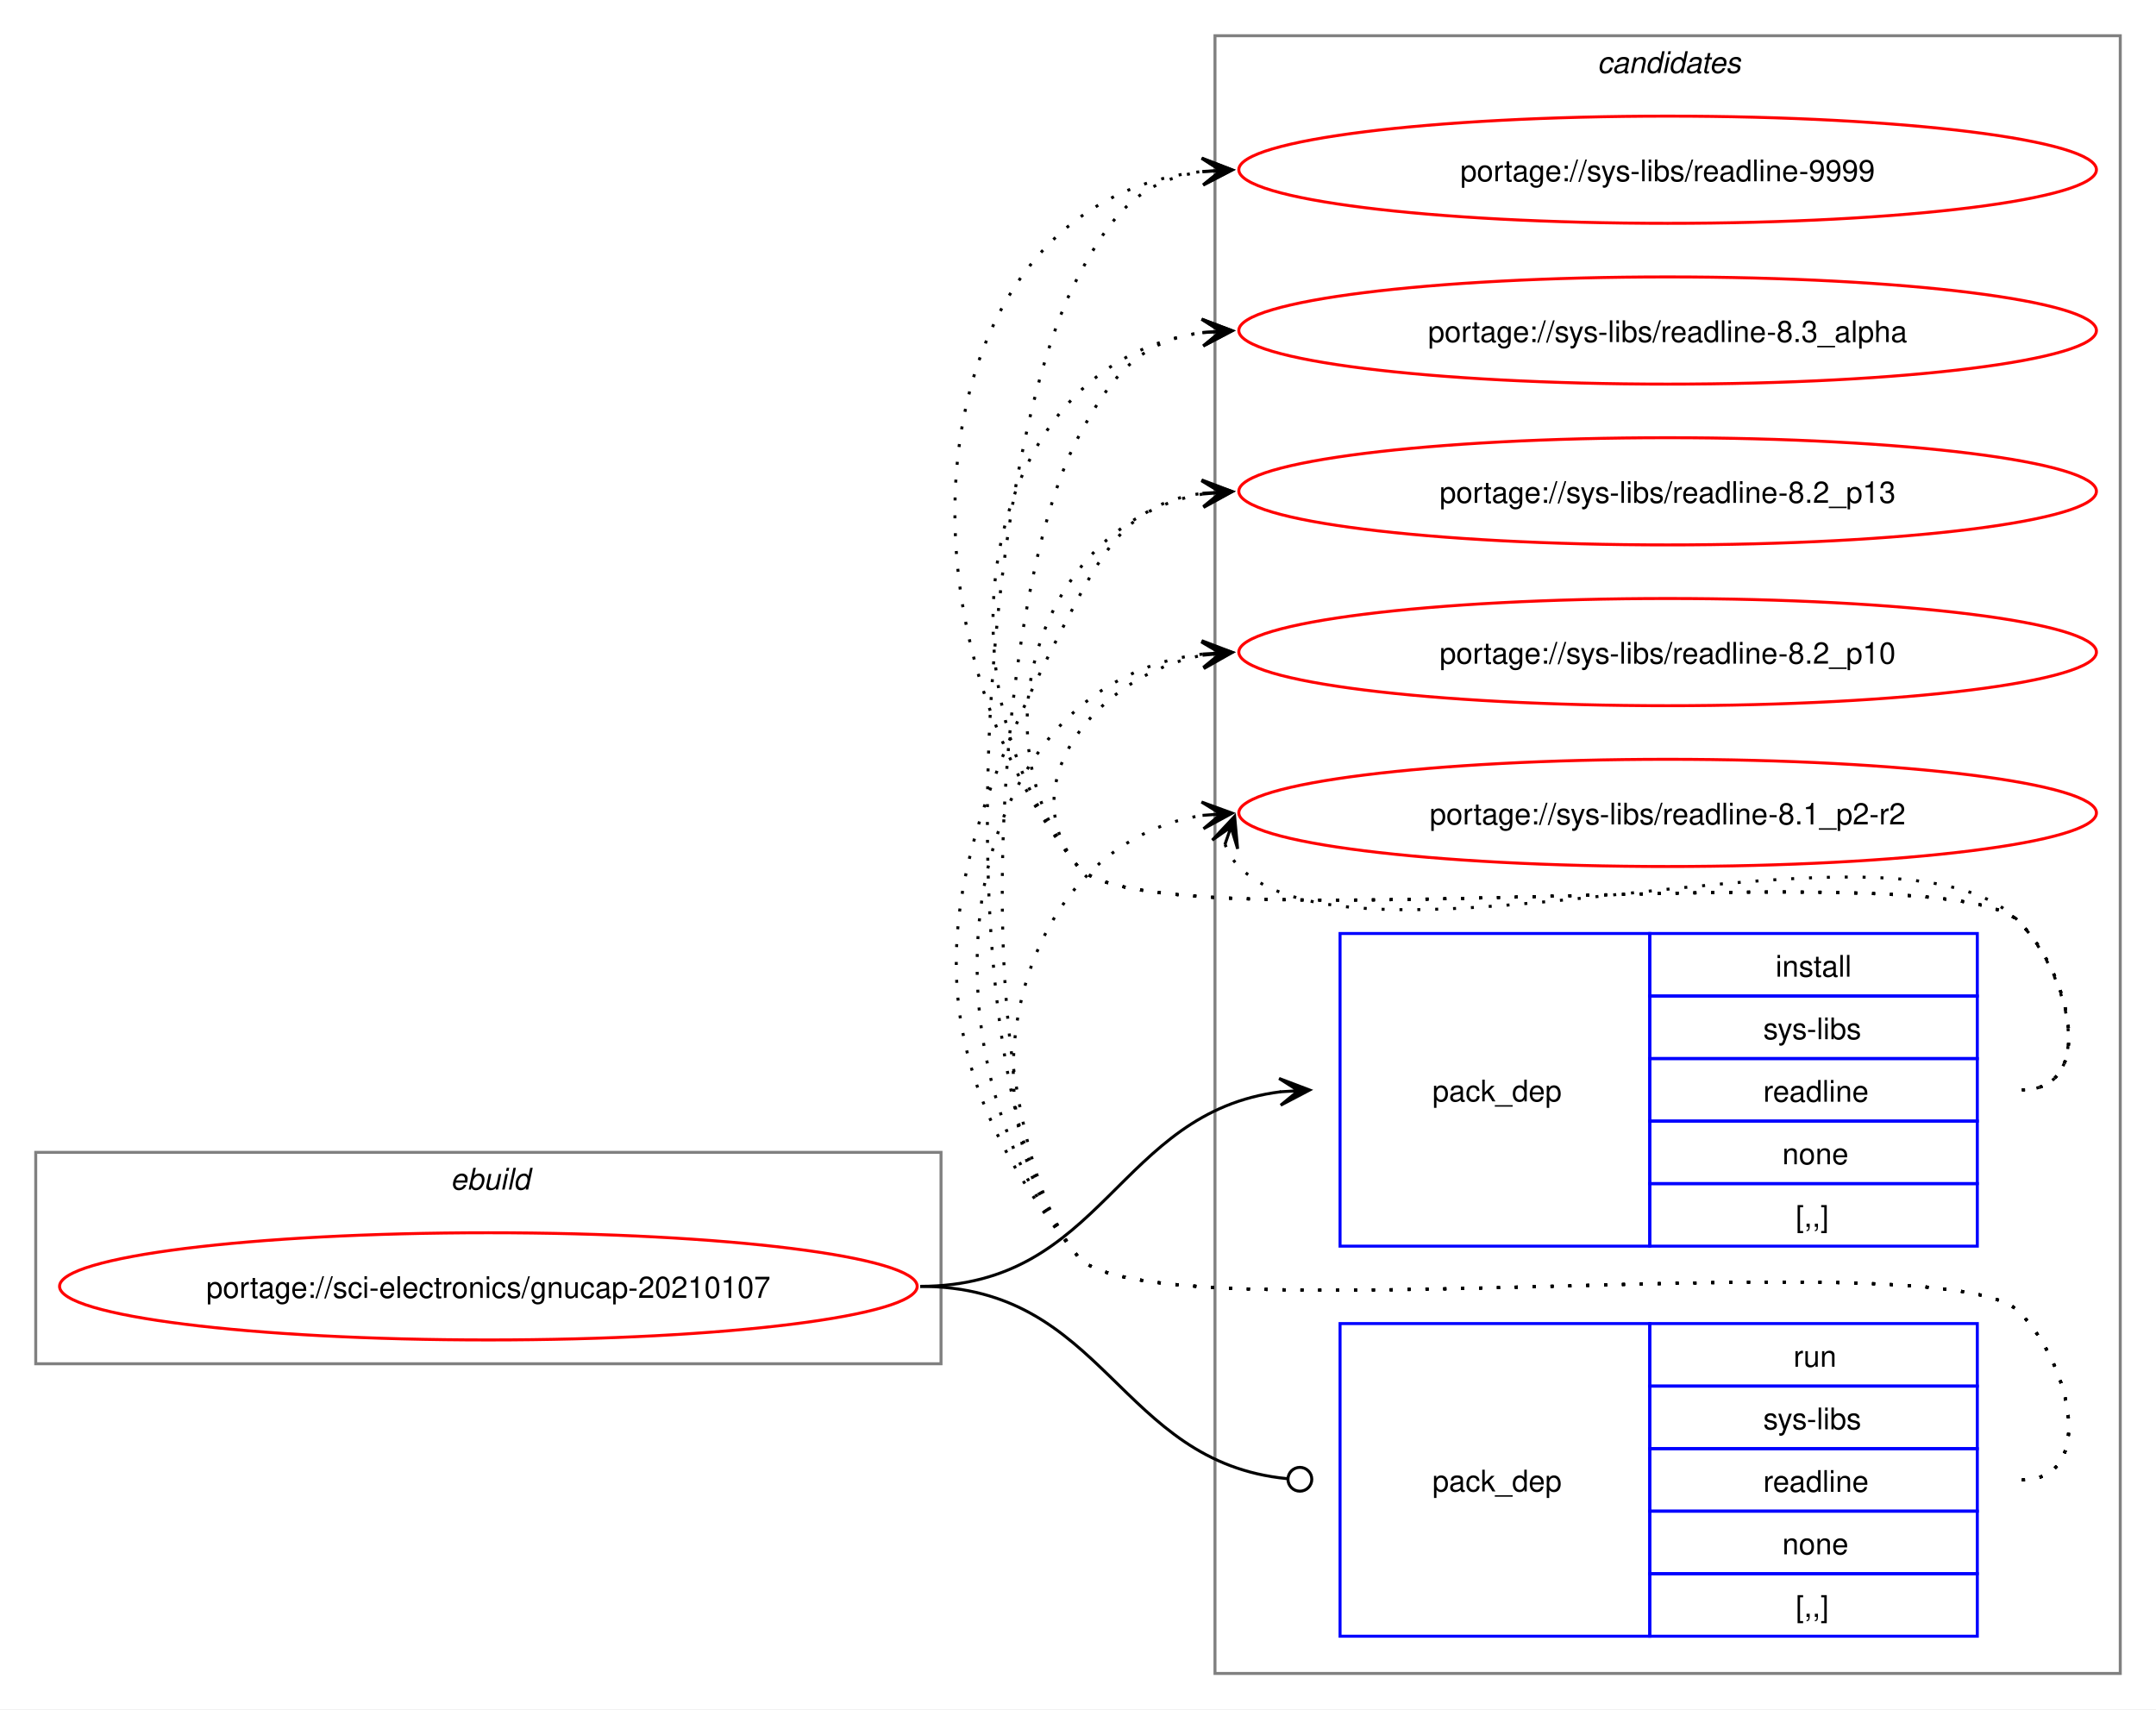
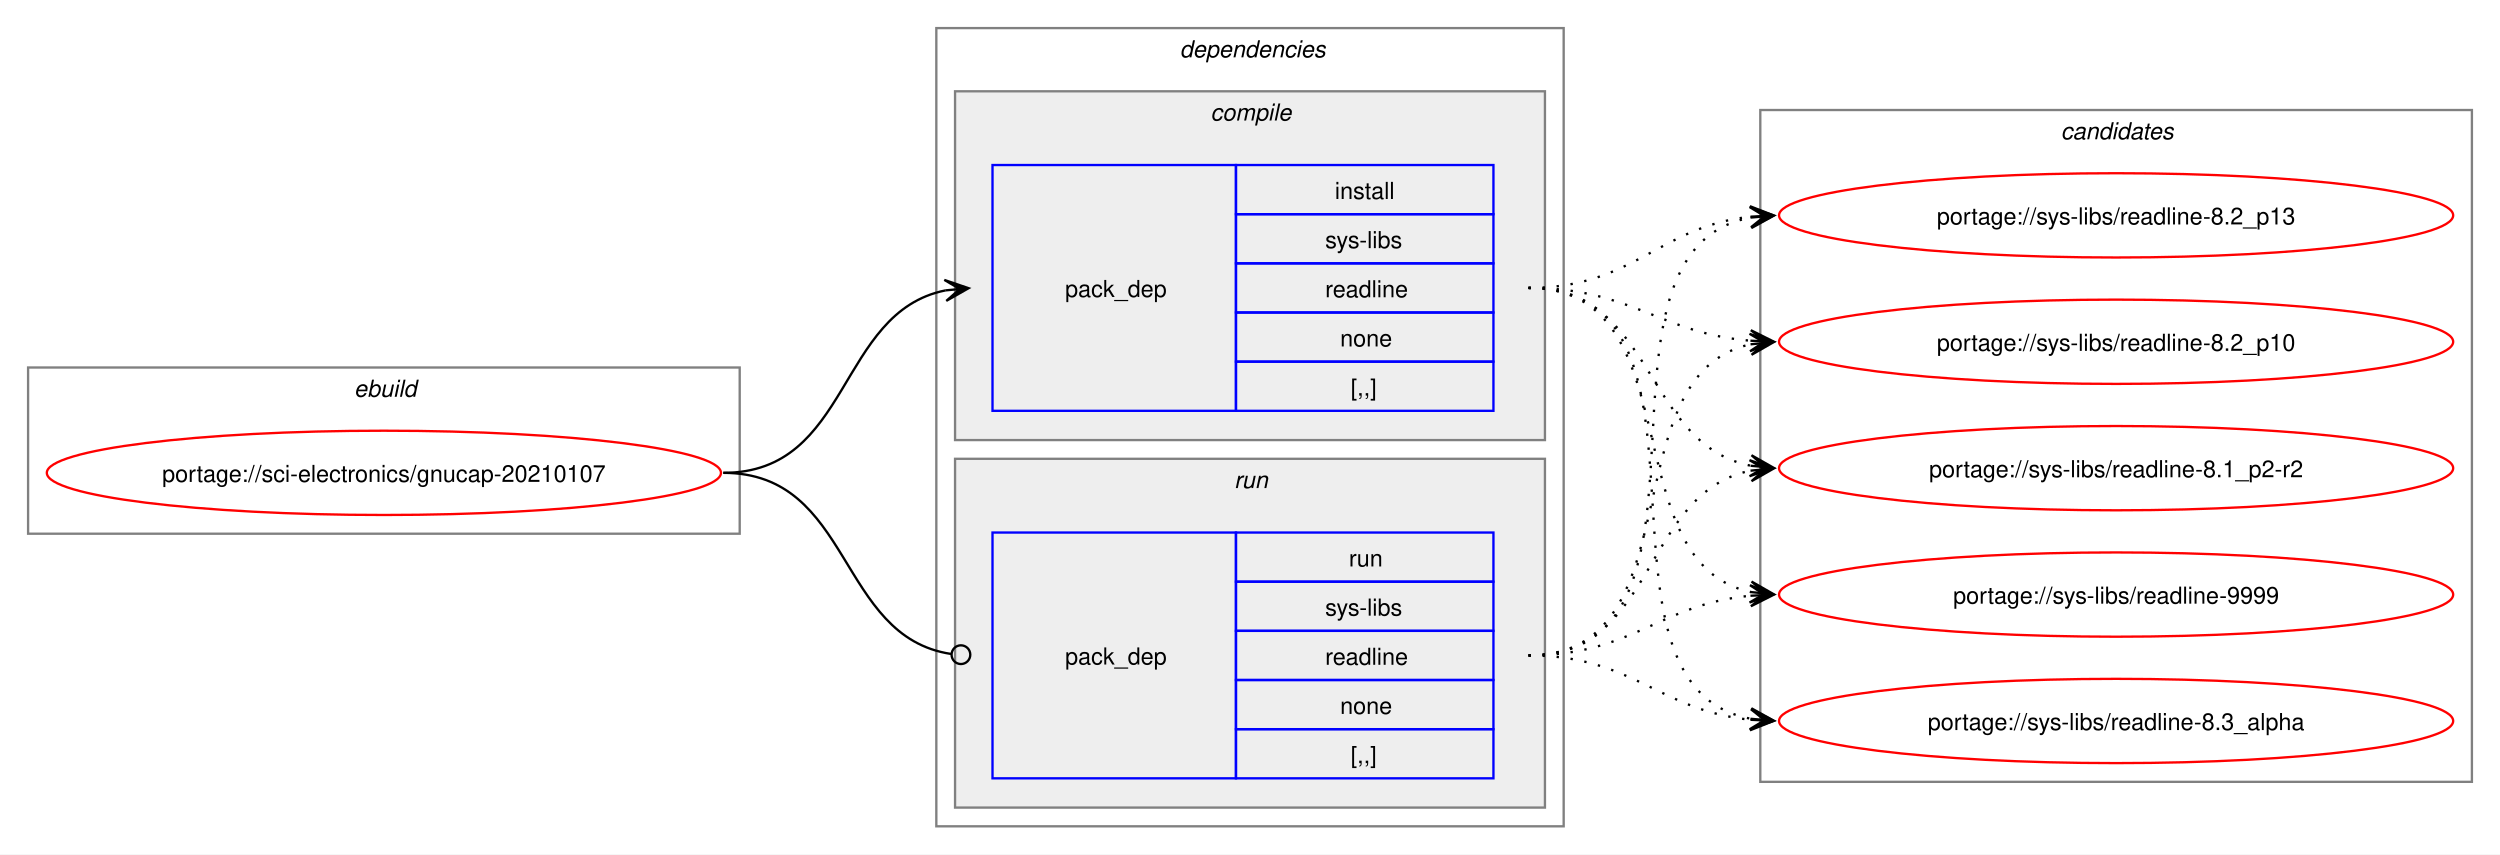
- <svg xmlns="http://www.w3.org/2000/svg" xmlns:xlink="http://www.w3.org/1999/xlink" width="724pt" height="574pt" viewBox="0.00 0.00 724.00 574.00">
-   <g id="graph0" class="graph" transform="scale(1 1) rotate(0) translate(4 570)">
-     <polygon fill="white" stroke="none" points="-4,4 -4,-570 720,-570 720,4 -4,4" />
+ <svg xmlns="http://www.w3.org/2000/svg" xmlns:xlink="http://www.w3.org/1999/xlink" width="1068pt" height="365pt" viewBox="0.00 0.00 1068.00 365.00">
+   <g id="graph0" class="graph" transform="scale(1 1) rotate(0) translate(4 361)">
+     <polygon fill="white" stroke="none" points="-4,4 -4,-361 1064,-361 1064,4 -4,4" />
+     <g id="clust1" class="cluster">
+       <polygon fill="none" stroke="gray" points="8,-133 8,-204 312,-204 312,-133 8,-133" />
+       <text text-anchor="start" x="147.25" y="-191.5" font-family="Helvetica,sans-Serif" font-style="italic" font-size="10.00">ebuild</text>
+     </g>
+     <g id="clust2" class="cluster">
+       <polygon fill="none" stroke="gray" points="396,-8 396,-349 664,-349 664,-8 396,-8" />
+       <text text-anchor="start" x="500" y="-336.5" font-family="Helvetica,sans-Serif" font-style="italic" font-size="10.00">dependencies</text>
+     </g>
+     <g id="clust3" class="cluster">
+       <polygon fill="#eeeeee" stroke="gray" points="404,-173 404,-322 656,-322 656,-173 404,-173" />
+       <text text-anchor="start" x="513.12" y="-309.5" font-family="Helvetica,sans-Serif" font-style="italic" font-size="10.00">compile</text>
+     </g>
+     <g id="clust6" class="cluster">
+       <polygon fill="#eeeeee" stroke="gray" points="404,-16 404,-165 656,-165 656,-16 404,-16" />
+       <text text-anchor="start" x="523.25" y="-152.5" font-family="Helvetica,sans-Serif" font-style="italic" font-size="10.00">run</text>
+     </g>
    <g id="clust8" class="cluster">
-       <polygon fill="none" stroke="gray" points="404,-8 404,-558 708,-558 708,-8 404,-8" />
-       <text text-anchor="start" x="532.38" y="-545.5" font-family="Helvetica,sans-Serif" font-style="italic" font-size="10.00">candidates</text>
-     </g>
-     <g id="clust1" class="cluster">
-       <polygon fill="none" stroke="gray" points="8,-112 8,-183 312,-183 312,-112 8,-112" />
-       <text text-anchor="start" x="147.25" y="-170.5" font-family="Helvetica,sans-Serif" font-style="italic" font-size="10.00">ebuild</text>
+       <polygon fill="none" stroke="gray" points="748,-27 748,-314 1052,-314 1052,-27 748,-27" />
+       <text text-anchor="start" x="876.38" y="-301.5" font-family="Helvetica,sans-Serif" font-style="italic" font-size="10.00">candidates</text>
    </g>
    <g id="node1" class="node">
      <g id="a_node1">
        <a xlink:href="../sci-electronics/gnucap-20210107.svg" xlink:title="portage://sci-electronics/gnucap-20210107">
-           <ellipse fill="none" stroke="red" cx="160" cy="-138" rx="144" ry="18" />
-           <text text-anchor="middle" x="160" y="-134.12" font-family="Helvetica,sans-Serif" font-size="10.00">portage://sci-electronics/gnucap-20210107</text>
+           <ellipse fill="none" stroke="red" cx="160" cy="-159" rx="144" ry="18" />
+           <text text-anchor="middle" x="160" y="-155.12" font-family="Helvetica,sans-Serif" font-size="10.00">portage://sci-electronics/gnucap-20210107</text>
        </a>
      </g>
    </g>
    <g id="node2" class="node">
-       <polygon fill="none" stroke="blue" points="446,-151.5 446,-256.5 550,-256.5 550,-151.5 446,-151.5" />
-       <text text-anchor="start" x="477" y="-200.12" font-family="Helvetica,sans-Serif" font-size="10.00">pack_dep</text>
-       <polygon fill="none" stroke="blue" points="550,-235.5 550,-256.5 660,-256.5 660,-235.5 550,-235.5" />
-       <text text-anchor="start" x="592.25" y="-242" font-family="Helvetica,sans-Serif" font-size="10.00">install</text>
-       <polygon fill="none" stroke="blue" points="550,-214.5 550,-235.5 660,-235.5 660,-214.5 550,-214.5" />
-       <text text-anchor="start" x="588.12" y="-221" font-family="Helvetica,sans-Serif" font-size="10.00">sys-libs</text>
-       <polygon fill="none" stroke="blue" points="550,-193.5 550,-214.5 660,-214.5 660,-193.5 550,-193.5" />
-       <text text-anchor="start" x="588.12" y="-200" font-family="Helvetica,sans-Serif" font-size="10.00">readline</text>
-       <polygon fill="none" stroke="blue" points="550,-172.5 550,-193.5 660,-193.5 660,-172.5 550,-172.5" />
-       <text text-anchor="start" x="594.5" y="-179" font-family="Helvetica,sans-Serif" font-size="10.00">none</text>
-       <polygon fill="none" stroke="blue" points="550,-151.5 550,-172.5 660,-172.5 660,-151.5 550,-151.5" />
-       <text text-anchor="start" x="599" y="-158" font-family="Helvetica,sans-Serif" font-size="10.00">[,,]</text>
+       <polygon fill="none" stroke="blue" points="420,-185.5 420,-290.5 524,-290.5 524,-185.5 420,-185.5" />
+       <text text-anchor="start" x="451" y="-234.12" font-family="Helvetica,sans-Serif" font-size="10.00">pack_dep</text>
+       <polygon fill="none" stroke="blue" points="524,-269.5 524,-290.5 634,-290.5 634,-269.5 524,-269.5" />
+       <text text-anchor="start" x="566.25" y="-276" font-family="Helvetica,sans-Serif" font-size="10.00">install</text>
+       <polygon fill="none" stroke="blue" points="524,-248.5 524,-269.5 634,-269.5 634,-248.5 524,-248.5" />
+       <text text-anchor="start" x="562.12" y="-255" font-family="Helvetica,sans-Serif" font-size="10.00">sys-libs</text>
+       <polygon fill="none" stroke="blue" points="524,-227.5 524,-248.5 634,-248.5 634,-227.5 524,-227.5" />
+       <text text-anchor="start" x="562.12" y="-234" font-family="Helvetica,sans-Serif" font-size="10.00">readline</text>
+       <polygon fill="none" stroke="blue" points="524,-206.5 524,-227.5 634,-227.5 634,-206.5 524,-206.5" />
+       <text text-anchor="start" x="568.5" y="-213" font-family="Helvetica,sans-Serif" font-size="10.00">none</text>
+       <polygon fill="none" stroke="blue" points="524,-185.5 524,-206.5 634,-206.5 634,-185.5 524,-185.5" />
+       <text text-anchor="start" x="573" y="-192" font-family="Helvetica,sans-Serif" font-size="10.00">[,,]</text>
    </g>
    <g id="edge1" class="edge">
-       <path fill="none" stroke="black" d="M305,-138C366.75,-138 371.09,-196.49 426.11,-203.35" />
-       <polygon fill="black" stroke="black" points="435.78,-203.93 425.53,-207.82 432.01,-203.7 425.8,-203.33 425.8,-203.33 425.8,-203.33 432.01,-203.7 426.07,-198.84 435.78,-203.93" />
+       <path fill="none" stroke="black" d="M305,-159C359.74,-159 353.49,-227.57 399.89,-236.94" />
+       <polygon fill="black" stroke="black" points="409.79,-237.88 399.41,-241.42 406.02,-237.53 399.83,-236.94 399.83,-236.94 399.83,-236.94 406.02,-237.53 400.26,-232.46 409.79,-237.88" />
    </g>
    <g id="node3" class="node">
-       <polygon fill="none" stroke="blue" points="446,-20.5 446,-125.5 550,-125.5 550,-20.5 446,-20.5" />
-       <text text-anchor="start" x="477" y="-69.12" font-family="Helvetica,sans-Serif" font-size="10.00">pack_dep</text>
-       <polygon fill="none" stroke="blue" points="550,-104.5 550,-125.5 660,-125.5 660,-104.5 550,-104.5" />
-       <text text-anchor="start" x="598.25" y="-111" font-family="Helvetica,sans-Serif" font-size="10.00">run</text>
-       <polygon fill="none" stroke="blue" points="550,-83.5 550,-104.5 660,-104.5 660,-83.5 550,-83.5" />
-       <text text-anchor="start" x="588.12" y="-90" font-family="Helvetica,sans-Serif" font-size="10.00">sys-libs</text>
-       <polygon fill="none" stroke="blue" points="550,-62.5 550,-83.5 660,-83.5 660,-62.5 550,-62.5" />
-       <text text-anchor="start" x="588.12" y="-69" font-family="Helvetica,sans-Serif" font-size="10.00">readline</text>
-       <polygon fill="none" stroke="blue" points="550,-41.5 550,-62.5 660,-62.5 660,-41.5 550,-41.5" />
-       <text text-anchor="start" x="594.5" y="-48" font-family="Helvetica,sans-Serif" font-size="10.00">none</text>
-       <polygon fill="none" stroke="blue" points="550,-20.5 550,-41.5 660,-41.5 660,-20.5 550,-20.5" />
-       <text text-anchor="start" x="599" y="-27" font-family="Helvetica,sans-Serif" font-size="10.00">[,,]</text>
+       <polygon fill="none" stroke="blue" points="420,-28.5 420,-133.5 524,-133.5 524,-28.5 420,-28.5" />
+       <text text-anchor="start" x="451" y="-77.12" font-family="Helvetica,sans-Serif" font-size="10.00">pack_dep</text>
+       <polygon fill="none" stroke="blue" points="524,-112.5 524,-133.5 634,-133.5 634,-112.5 524,-112.5" />
+       <text text-anchor="start" x="572.25" y="-119" font-family="Helvetica,sans-Serif" font-size="10.00">run</text>
+       <polygon fill="none" stroke="blue" points="524,-91.5 524,-112.5 634,-112.5 634,-91.5 524,-91.5" />
+       <text text-anchor="start" x="562.12" y="-98" font-family="Helvetica,sans-Serif" font-size="10.00">sys-libs</text>
+       <polygon fill="none" stroke="blue" points="524,-70.5 524,-91.5 634,-91.5 634,-70.5 524,-70.5" />
+       <text text-anchor="start" x="562.12" y="-77" font-family="Helvetica,sans-Serif" font-size="10.00">readline</text>
+       <polygon fill="none" stroke="blue" points="524,-49.5 524,-70.5 634,-70.5 634,-49.5 524,-49.5" />
+       <text text-anchor="start" x="568.5" y="-56" font-family="Helvetica,sans-Serif" font-size="10.00">none</text>
+       <polygon fill="none" stroke="blue" points="524,-28.5 524,-49.5 634,-49.5 634,-28.5 524,-28.5" />
+       <text text-anchor="start" x="573" y="-35" font-family="Helvetica,sans-Serif" font-size="10.00">[,,]</text>
    </g>
    <g id="edge2" class="edge">
-       <path fill="none" stroke="black" d="M305,-138C367.33,-138 371.35,-78.95 428.21,-73.42" />
-       <ellipse fill="none" stroke="black" cx="432.51" cy="-73.21" rx="4" ry="4" />
+       <path fill="none" stroke="black" d="M305,-159C360.41,-159 353.47,-89.01 402.31,-81.63" />
+       <ellipse fill="none" stroke="black" cx="406.51" cy="-81.32" rx="4" ry="4" />
    </g>
    <g id="node4" class="node">
      <g id="a_node4">
        <a xlink:href="../sys-libs/readline-9999.svg" xlink:title="portage://sys-libs/readline-9999">
-           <ellipse fill="none" stroke="red" cx="556" cy="-513" rx="144" ry="18" />
-           <text text-anchor="middle" x="556" y="-509.12" font-family="Helvetica,sans-Serif" font-size="10.00">portage://sys-libs/readline-9999</text>
+           <ellipse fill="none" stroke="red" cx="900" cy="-107" rx="144" ry="18" />
+           <text text-anchor="middle" x="900" y="-103.12" font-family="Helvetica,sans-Serif" font-size="10.00">portage://sys-libs/readline-9999</text>
        </a>
      </g>
    </g>
    <g id="edge3" class="edge">
-       <path fill="none" stroke="black" stroke-dasharray="1,5" d="M675,-204C700.12,-204 691.6,-242.59 674,-260.5 649.35,-285.59 380.36,-251.85 358,-279 292.67,-358.35 303.45,-502.13 399.8,-512.42" />
-       <polygon fill="black" stroke="black" points="409.78,-512.94 399.56,-516.91 406.01,-512.74 399.8,-512.42 399.8,-512.42 399.8,-512.42 406.01,-512.74 400.03,-507.92 409.78,-512.94" />
+       <path fill="none" stroke="black" stroke-dasharray="1,5" d="M649,-238C719.95,-238 684.39,-120.45 744.11,-108.05" />
+       <polygon fill="black" stroke="black" points="753.79,-107.12 744.27,-112.56 750.02,-107.48 743.83,-108.08 743.83,-108.08 743.83,-108.08 750.02,-107.48 743.4,-103.6 753.79,-107.12" />
    </g>
    <g id="node5" class="node">
      <g id="a_node5">
        <a xlink:href="../sys-libs/readline-8.3_alpha.svg" xlink:title="portage://sys-libs/readline-8.3_alpha">
-           <ellipse fill="none" stroke="red" cx="556" cy="-459" rx="144" ry="18" />
-           <text text-anchor="middle" x="556" y="-455.12" font-family="Helvetica,sans-Serif" font-size="10.00">portage://sys-libs/readline-8.3_alpha</text>
+           <ellipse fill="none" stroke="red" cx="900" cy="-53" rx="144" ry="18" />
+           <text text-anchor="middle" x="900" y="-49.12" font-family="Helvetica,sans-Serif" font-size="10.00">portage://sys-libs/readline-8.3_alpha</text>
        </a>
      </g>
    </g>
    <g id="edge4" class="edge">
-       <path fill="none" stroke="black" stroke-dasharray="1,5" d="M675,-204C700.12,-204 691.6,-242.59 674,-260.5 649.35,-285.59 380.36,-251.85 358,-279 307.37,-340.49 325.73,-448.72 400.13,-458.32" />
-       <polygon fill="black" stroke="black" points="409.78,-458.92 399.52,-462.79 406.01,-458.69 399.8,-458.29 399.8,-458.29 399.8,-458.29 406.01,-458.69 400.09,-453.8 409.78,-458.92" />
+       <path fill="none" stroke="black" stroke-dasharray="1,5" d="M649,-238C739.88,-238 666.79,-67.86 744.21,-53.91" />
+       <polygon fill="black" stroke="black" points="753.79,-53.1 744.2,-58.43 750.02,-53.42 743.82,-53.94 743.82,-53.94 743.82,-53.94 750.02,-53.42 743.44,-49.46 753.79,-53.1" />
    </g>
    <g id="node6" class="node">
      <g id="a_node6">
        <a xlink:href="../sys-libs/readline-8.2_p13.svg" xlink:title="portage://sys-libs/readline-8.2_p13">
-           <ellipse fill="none" stroke="red" cx="556" cy="-405" rx="144" ry="18" />
-           <text text-anchor="middle" x="556" y="-401.12" font-family="Helvetica,sans-Serif" font-size="10.00">portage://sys-libs/readline-8.2_p13</text>
+           <ellipse fill="none" stroke="red" cx="900" cy="-269" rx="144" ry="18" />
+           <text text-anchor="middle" x="900" y="-265.12" font-family="Helvetica,sans-Serif" font-size="10.00">portage://sys-libs/readline-8.2_p13</text>
        </a>
      </g>
    </g>
    <g id="edge5" class="edge">
-       <path fill="none" stroke="black" stroke-dasharray="1,5" d="M675,-204C700.12,-204 691.6,-242.59 674,-260.5 649.35,-285.59 380.36,-251.85 358,-279 321.8,-322.97 346.66,-395.24 399.97,-404.1" />
-       <polygon fill="black" stroke="black" points="409.79,-404.9 399.45,-408.57 406.02,-404.59 399.82,-404.09 399.82,-404.09 399.82,-404.09 406.02,-404.59 400.18,-399.6 409.79,-404.9" />
+       <path fill="none" stroke="black" stroke-dasharray="1,5" d="M649,-238C694.15,-238 704.4,-264.23 743.96,-268.44" />
+       <polygon fill="black" stroke="black" points="753.78,-268.94 743.57,-272.92 750.01,-268.74 743.8,-268.43 743.8,-268.43 743.8,-268.43 750.01,-268.74 744.03,-263.93 753.78,-268.94" />
    </g>
    <g id="node7" class="node">
      <g id="a_node7">
        <a xlink:href="../sys-libs/readline-8.2_p10.svg" xlink:title="portage://sys-libs/readline-8.2_p10">
-           <ellipse fill="none" stroke="red" cx="556" cy="-351" rx="144" ry="18" />
-           <text text-anchor="middle" x="556" y="-347.12" font-family="Helvetica,sans-Serif" font-size="10.00">portage://sys-libs/readline-8.2_p10</text>
+           <ellipse fill="none" stroke="red" cx="900" cy="-215" rx="144" ry="18" />
+           <text text-anchor="middle" x="900" y="-211.12" font-family="Helvetica,sans-Serif" font-size="10.00">portage://sys-libs/readline-8.2_p10</text>
        </a>
      </g>
    </g>
    <g id="edge6" class="edge">
-       <path fill="none" stroke="black" stroke-dasharray="1,5" d="M675,-204C700.12,-204 691.6,-242.59 674,-260.5 649.35,-285.59 380.36,-251.85 358,-279 335.11,-306.8 364.6,-343.35 399.91,-349.95" />
-       <polygon fill="black" stroke="black" points="409.79,-350.89 399.41,-354.43 406.02,-350.53 399.83,-349.95 399.83,-349.95 399.83,-349.95 406.02,-350.53 400.25,-345.47 409.79,-350.89" />
+       <path fill="none" stroke="black" stroke-dasharray="1,5" d="M649,-238C693.25,-238 704.96,-218.62 743.87,-215.44" />
+       <polygon fill="black" stroke="black" points="753.78,-215.05 743.97,-219.94 750,-215.2 743.79,-215.44 743.79,-215.44 743.79,-215.44 750,-215.2 743.61,-210.95 753.78,-215.05" />
    </g>
    <g id="node8" class="node">
      <g id="a_node8">
        <a xlink:href="../sys-libs/readline-8.1_p2-r2.svg" xlink:title="portage://sys-libs/readline-8.1_p2-r2">
-           <ellipse fill="none" stroke="red" cx="556" cy="-297" rx="144" ry="18" />
-           <text text-anchor="middle" x="556" y="-293.12" font-family="Helvetica,sans-Serif" font-size="10.00">portage://sys-libs/readline-8.1_p2-r2</text>
+           <ellipse fill="none" stroke="red" cx="900" cy="-161" rx="144" ry="18" />
+           <text text-anchor="middle" x="900" y="-157.12" font-family="Helvetica,sans-Serif" font-size="10.00">portage://sys-libs/readline-8.1_p2-r2</text>
        </a>
      </g>
    </g>
    <g id="edge7" class="edge">
-       <path fill="none" stroke="black" stroke-dasharray="1,5" d="M407.37,-286.45C408.4,-283.7 410.07,-280.96 412,-279 452.96,-237.42 633.83,-302.85 674,-260.5 691.28,-242.28 700.12,-204 675,-204" />
-       <polygon fill="black" stroke="black" points="410.6,-295.85 403.09,-287.86 409.37,-292.27 407.34,-286.39 407.34,-286.39 407.34,-286.39 409.37,-292.27 411.6,-284.93 410.6,-295.85" />
+       <path fill="none" stroke="black" stroke-dasharray="1,5" d="M649,-238C703.25,-238 697.88,-171.17 743.98,-162.03" />
+       <polygon fill="black" stroke="black" points="753.79,-161.11 744.25,-166.52 750.02,-161.47 743.83,-162.04 743.83,-162.04 743.83,-162.04 750.02,-161.47 743.41,-157.56 753.79,-161.11" />
    </g>
    <g id="edge8" class="edge">
-       <path fill="none" stroke="black" stroke-dasharray="1,5" d="M675,-73C700.12,-73 691.6,-111.59 674,-129.5 649.35,-154.59 380.36,-120.85 358,-148 311.53,-204.44 323.78,-412.39 358,-477 369.45,-498.63 379.33,-509.67 399.96,-512.35" />
-       <polygon fill="black" stroke="black" points="409.78,-512.93 399.54,-516.83 406.01,-512.7 399.8,-512.34 399.8,-512.34 399.8,-512.34 406.01,-512.7 400.07,-507.85 409.78,-512.93" />
+       <path fill="none" stroke="black" stroke-dasharray="1,5" d="M649,-81C693.53,-81 704.75,-102.91 743.82,-106.5" />
+       <polygon fill="black" stroke="black" points="753.78,-106.95 743.59,-111 750,-106.78 743.79,-106.5 743.79,-106.5 743.79,-106.5 750,-106.78 743.99,-102.01 753.78,-106.95" />
    </g>
    <g id="edge9" class="edge">
-       <path fill="none" stroke="black" stroke-dasharray="1,5" d="M675,-73C700.12,-73 691.6,-111.59 674,-129.5 649.35,-154.59 380.36,-120.85 358,-148 319.16,-195.18 329.4,-369 358,-423 369.45,-444.63 379.33,-455.67 399.96,-458.35" />
-       <polygon fill="black" stroke="black" points="409.78,-458.93 399.54,-462.83 406.01,-458.7 399.8,-458.34 399.8,-458.34 399.8,-458.34 406.01,-458.7 400.07,-453.85 409.78,-458.93" />
+       <path fill="none" stroke="black" stroke-dasharray="1,5" d="M649,-81C693.92,-81 704.69,-57.2 744.28,-53.49" />
+       <polygon fill="black" stroke="black" points="753.78,-53.06 744,-58 750.01,-53.23 743.79,-53.51 743.79,-53.51 743.79,-53.51 750.01,-53.23 743.59,-49.01 753.78,-53.06" />
    </g>
    <g id="edge10" class="edge">
-       <path fill="none" stroke="black" stroke-dasharray="1,5" d="M675,-73C700.12,-73 691.6,-111.59 674,-129.5 649.35,-154.59 380.36,-120.85 358,-148 295.57,-223.83 312.03,-282.2 358,-369 369.45,-390.63 379.33,-401.67 399.96,-404.35" />
-       <polygon fill="black" stroke="black" points="409.78,-404.93 399.54,-408.83 406.01,-404.7 399.8,-404.34 399.8,-404.34 399.8,-404.34 406.01,-404.7 400.07,-399.85 409.78,-404.93" />
+       <path fill="none" stroke="black" stroke-dasharray="1,5" d="M649,-81C740.99,-81 665.81,-253.89 744.09,-268.08" />
+       <polygon fill="black" stroke="black" points="753.79,-268.9 743.44,-272.54 750.02,-268.58 743.82,-268.05 743.82,-268.05 743.82,-268.05 750.02,-268.58 744.2,-263.57 753.79,-268.9" />
    </g>
    <g id="edge11" class="edge">
-       <path fill="none" stroke="black" stroke-dasharray="1,5" d="M675,-73C700.12,-73 691.6,-111.59 674,-129.5 649.35,-154.59 380.36,-120.85 358,-148 301.16,-217.04 316.32,-340.35 399.9,-350.35" />
-       <polygon fill="black" stroke="black" points="409.78,-350.93 399.54,-354.84 406.01,-350.71 399.8,-350.35 399.8,-350.35 399.8,-350.35 406.01,-350.71 400.06,-345.85 409.78,-350.93" />
+       <path fill="none" stroke="black" stroke-dasharray="1,5" d="M649,-81C720.93,-81 683.56,-201.24 743.97,-213.92" />
+       <polygon fill="black" stroke="black" points="753.79,-214.88 743.4,-218.39 750.02,-214.51 743.83,-213.91 743.83,-213.91 743.83,-213.91 750.02,-214.51 744.27,-209.43 753.79,-214.88" />
    </g>
    <g id="edge12" class="edge">
-       <path fill="none" stroke="black" stroke-dasharray="1,5" d="M675,-73C700.12,-73 691.6,-111.59 674,-129.5 649.35,-154.59 380.36,-120.85 358,-148 315.77,-199.29 337.93,-286.76 399.86,-296.17" />
-       <polygon fill="black" stroke="black" points="409.78,-296.91 399.48,-300.66 406.01,-296.63 399.81,-296.17 399.81,-296.17 399.81,-296.17 406.01,-296.63 400.15,-291.68 409.78,-296.91" />
+       <path fill="none" stroke="black" stroke-dasharray="1,5" d="M649,-81C703.99,-81 697.29,-150.44 743.85,-159.93" />
+       <polygon fill="black" stroke="black" points="753.79,-160.88 743.4,-164.41 750.02,-160.52 743.83,-159.93 743.83,-159.93 743.83,-159.93 750.02,-160.52 744.26,-155.45 753.79,-160.88" />
    </g>
  </g>
</svg>
